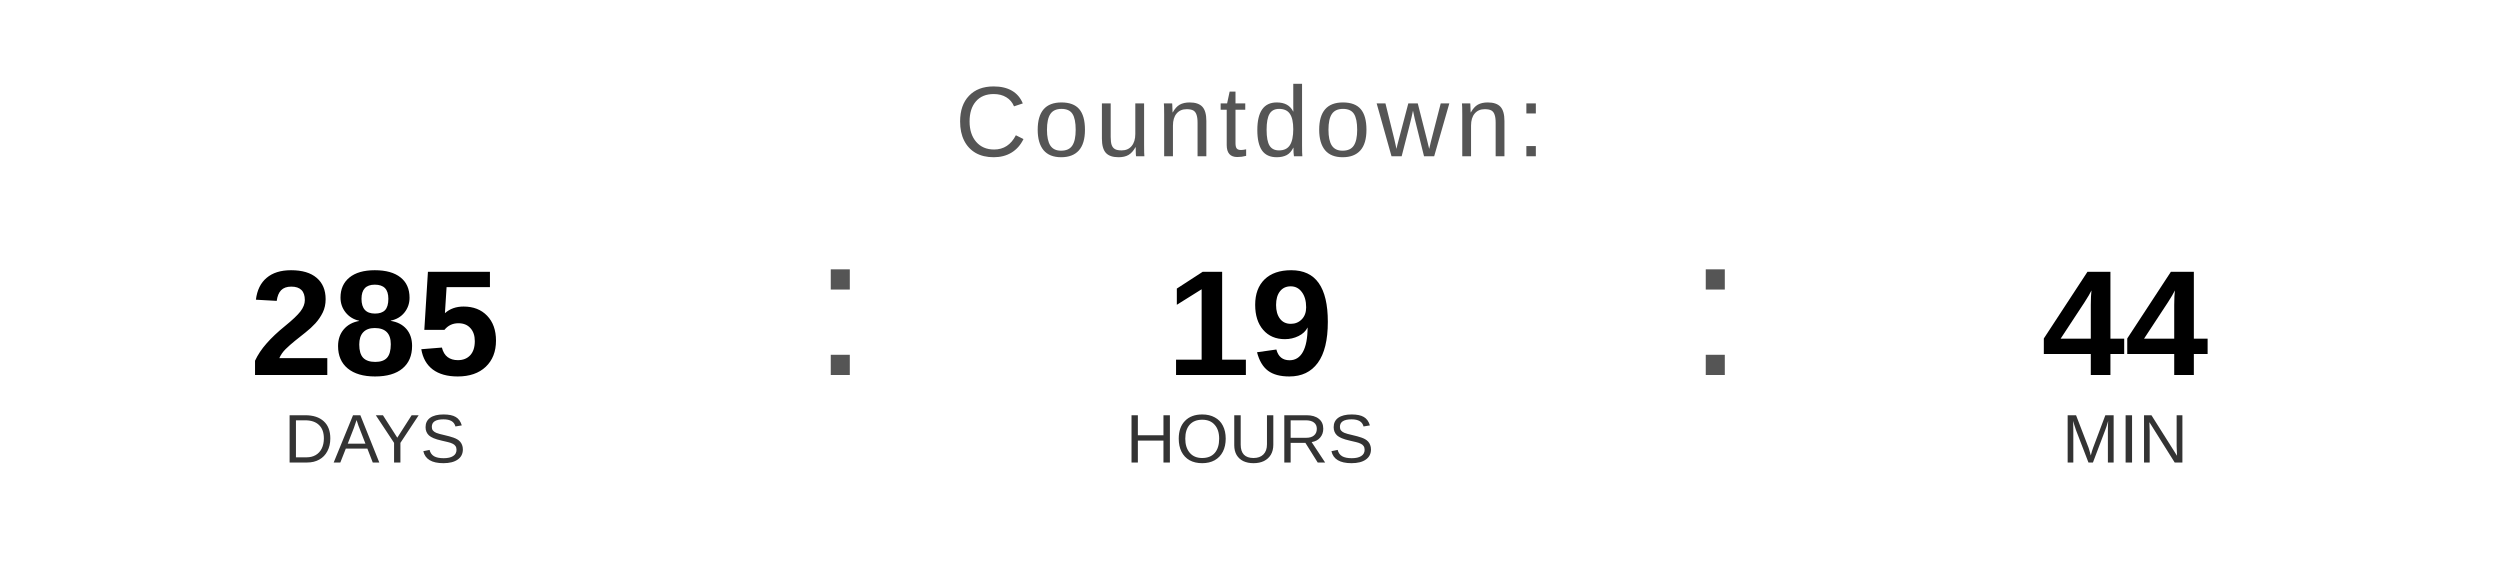
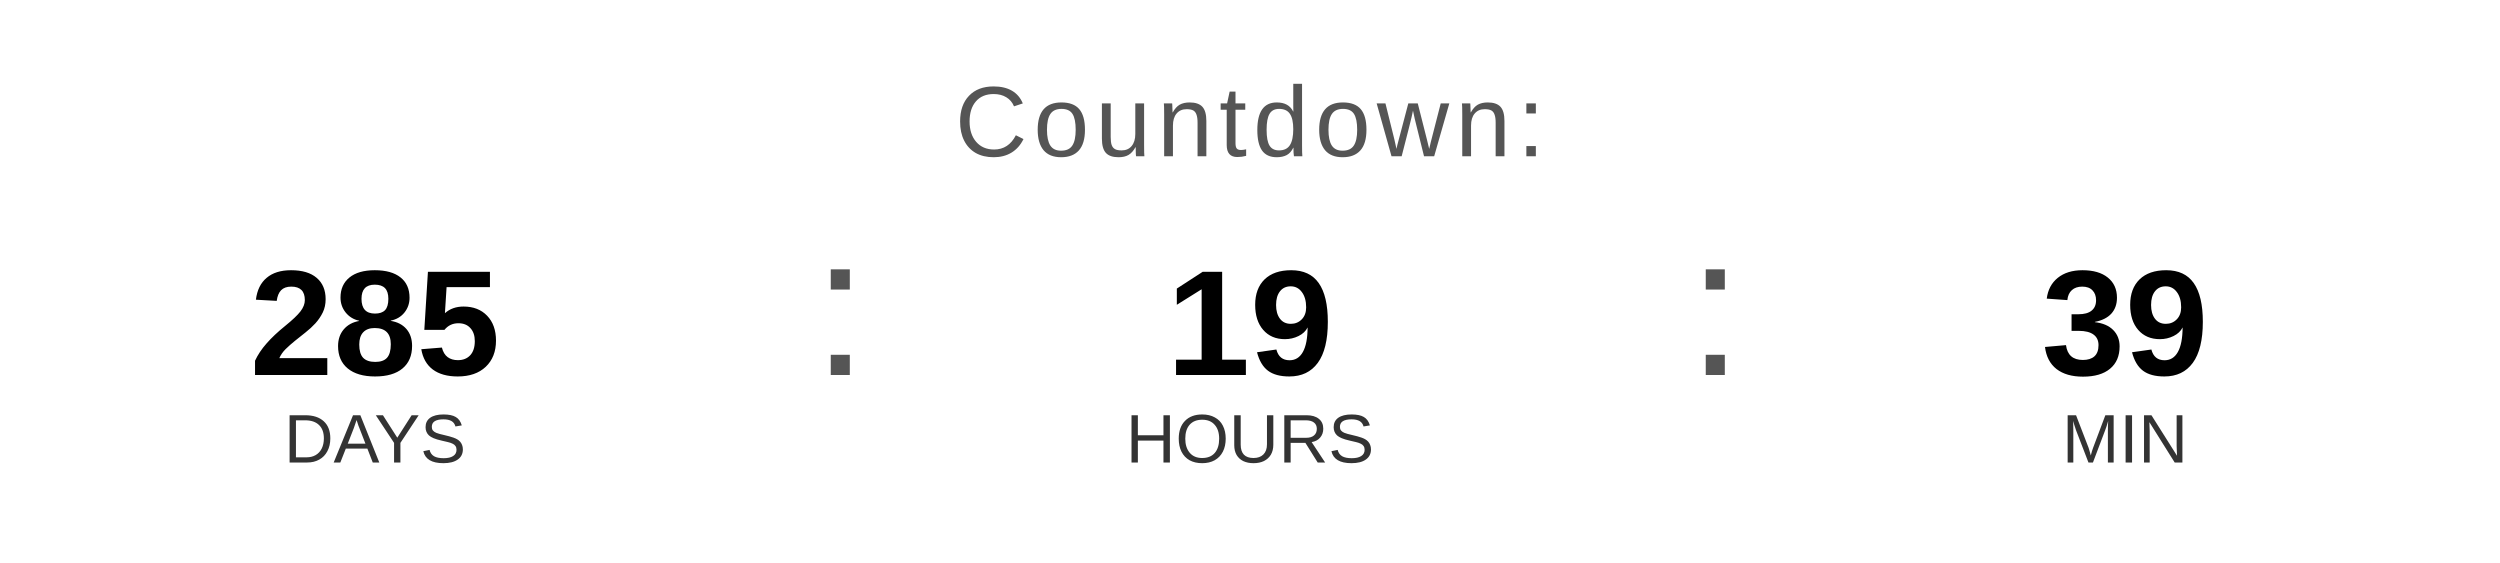
<svg xmlns="http://www.w3.org/2000/svg" width="400" height="90" viewBox="0 0 400 90">
  <text x="200" y="25" font-family="Arial, Helvetica, sans-serif" font-size="16" fill="#555555" text-anchor="middle" letter-spacing="1">
    Countdown:
  </text>
  <text x="60" y="60" font-family="Arial, Helvetica, sans-serif" font-size="24" font-weight="bold" fill="#000000" text-anchor="middle">285</text>
  <text x="60" y="74" font-family="Arial, Helvetica, sans-serif" font-size="11" fill="#333333" text-anchor="middle">DAYS</text>
  <text x="130" y="60" font-family="Arial, sans-serif" font-size="32" fill="#555555">:</text>
  <text x="200" y="60" font-family="Arial, Helvetica, sans-serif" font-size="24" font-weight="bold" fill="#000000" text-anchor="middle">19</text>
  <text x="200" y="74" font-family="Arial, Helvetica, sans-serif" font-size="11" fill="#333333" text-anchor="middle">HOURS</text>
  <text x="270" y="60" font-family="Arial, sans-serif" font-size="32" fill="#555555">:</text>
-   <text x="340" y="60" font-family="Arial, Helvetica, sans-serif" font-size="24" font-weight="bold" fill="#000000" text-anchor="middle">44</text>
+   <text x="340" y="60" font-family="Arial, Helvetica, sans-serif" font-size="24" font-weight="bold" fill="#000000" text-anchor="middle">39</text>
  <text x="340" y="74" font-family="Arial, Helvetica, sans-serif" font-size="11" fill="#333333" text-anchor="middle">MIN</text>
</svg>
